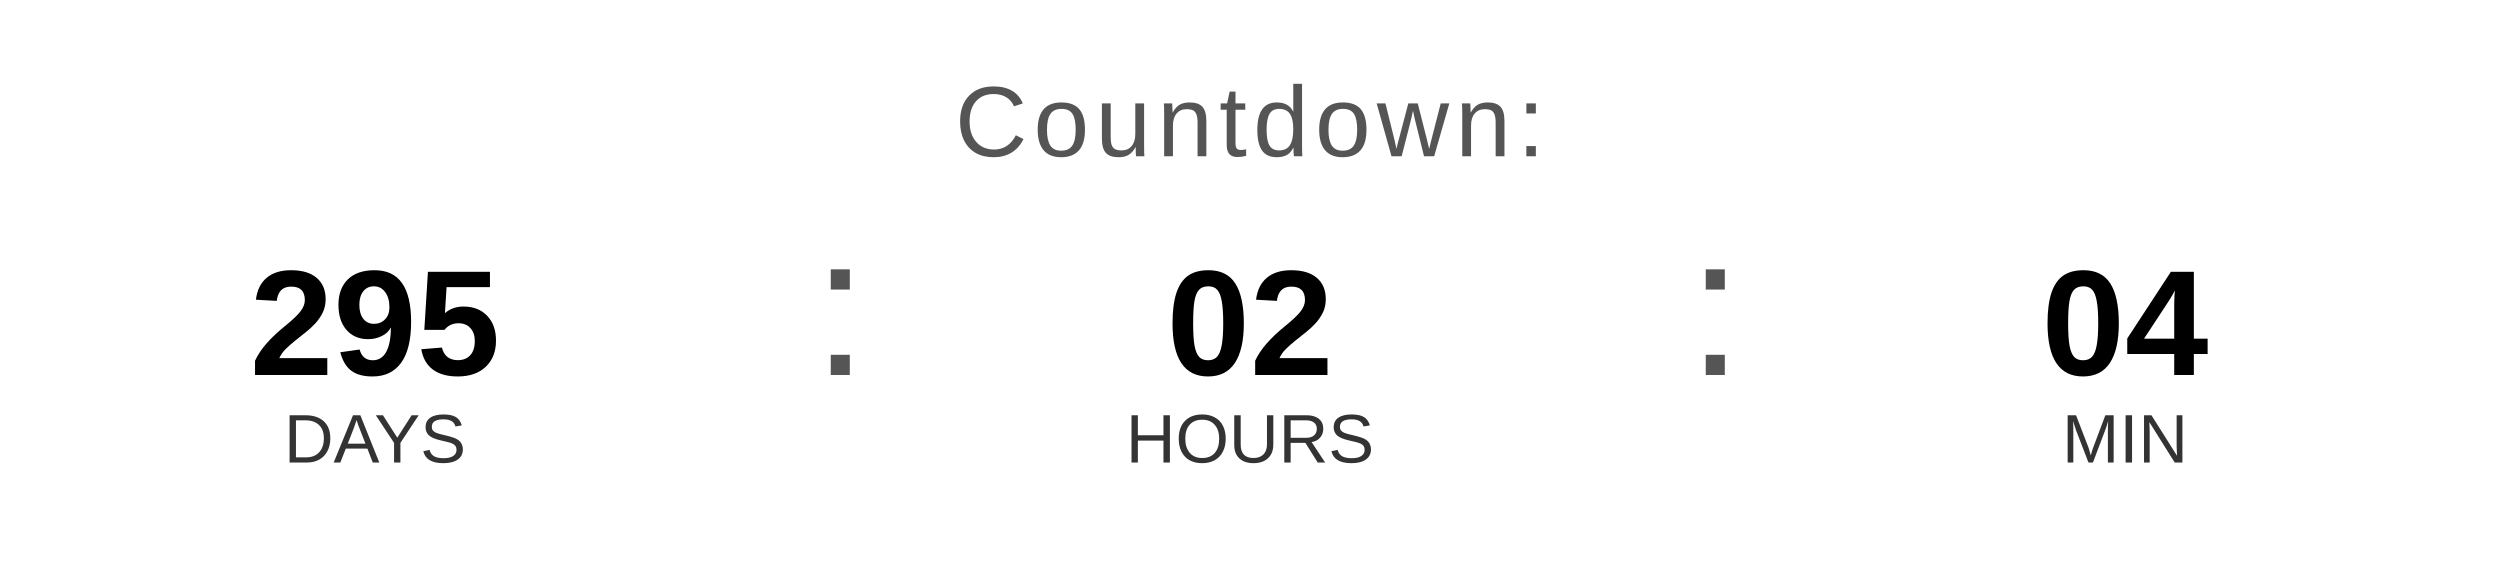
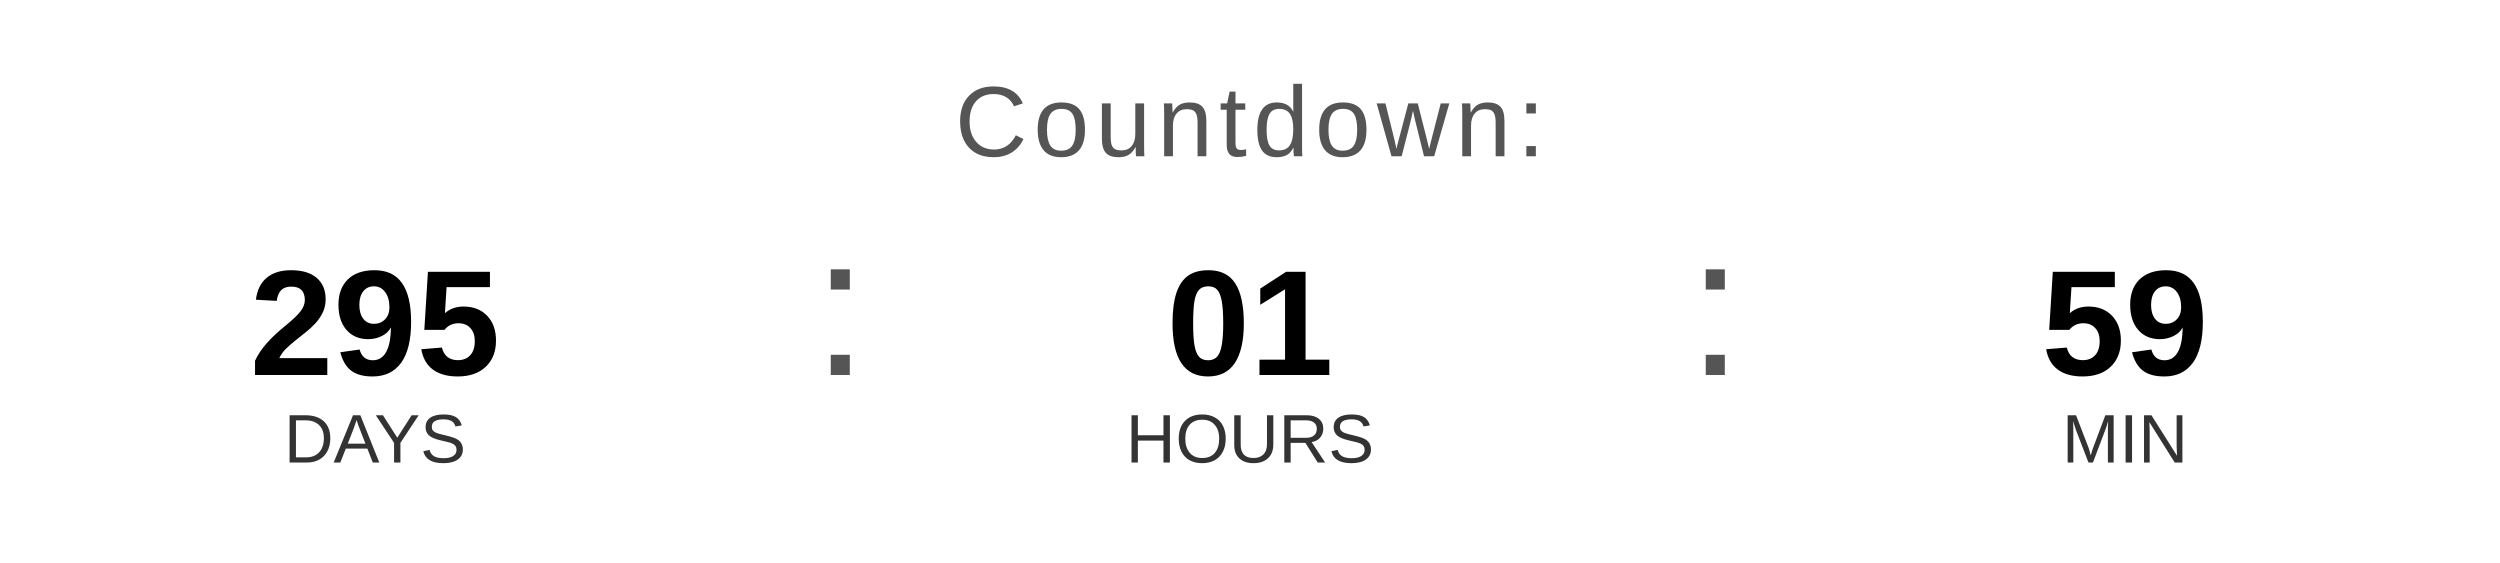
<svg xmlns="http://www.w3.org/2000/svg" width="400" height="90" viewBox="0 0 400 90">
  <text x="200" y="25" font-family="Arial, Helvetica, sans-serif" font-size="16" fill="#555555" text-anchor="middle" letter-spacing="1">
    Countdown:
  </text>
  <text x="60" y="60" font-family="Arial, Helvetica, sans-serif" font-size="24" font-weight="bold" fill="#000000" text-anchor="middle">295</text>
  <text x="60" y="74" font-family="Arial, Helvetica, sans-serif" font-size="11" fill="#333333" text-anchor="middle">DAYS</text>
  <text x="130" y="60" font-family="Arial, sans-serif" font-size="32" fill="#555555">:</text>
-   <text x="200" y="60" font-family="Arial, Helvetica, sans-serif" font-size="24" font-weight="bold" fill="#000000" text-anchor="middle">02</text>
+   <text x="200" y="60" font-family="Arial, Helvetica, sans-serif" font-size="24" font-weight="bold" fill="#000000" text-anchor="middle">01</text>
  <text x="200" y="74" font-family="Arial, Helvetica, sans-serif" font-size="11" fill="#333333" text-anchor="middle">HOURS</text>
  <text x="270" y="60" font-family="Arial, sans-serif" font-size="32" fill="#555555">:</text>
-   <text x="340" y="60" font-family="Arial, Helvetica, sans-serif" font-size="24" font-weight="bold" fill="#000000" text-anchor="middle">04</text>
+   <text x="340" y="60" font-family="Arial, Helvetica, sans-serif" font-size="24" font-weight="bold" fill="#000000" text-anchor="middle">59</text>
  <text x="340" y="74" font-family="Arial, Helvetica, sans-serif" font-size="11" fill="#333333" text-anchor="middle">MIN</text>
</svg>
